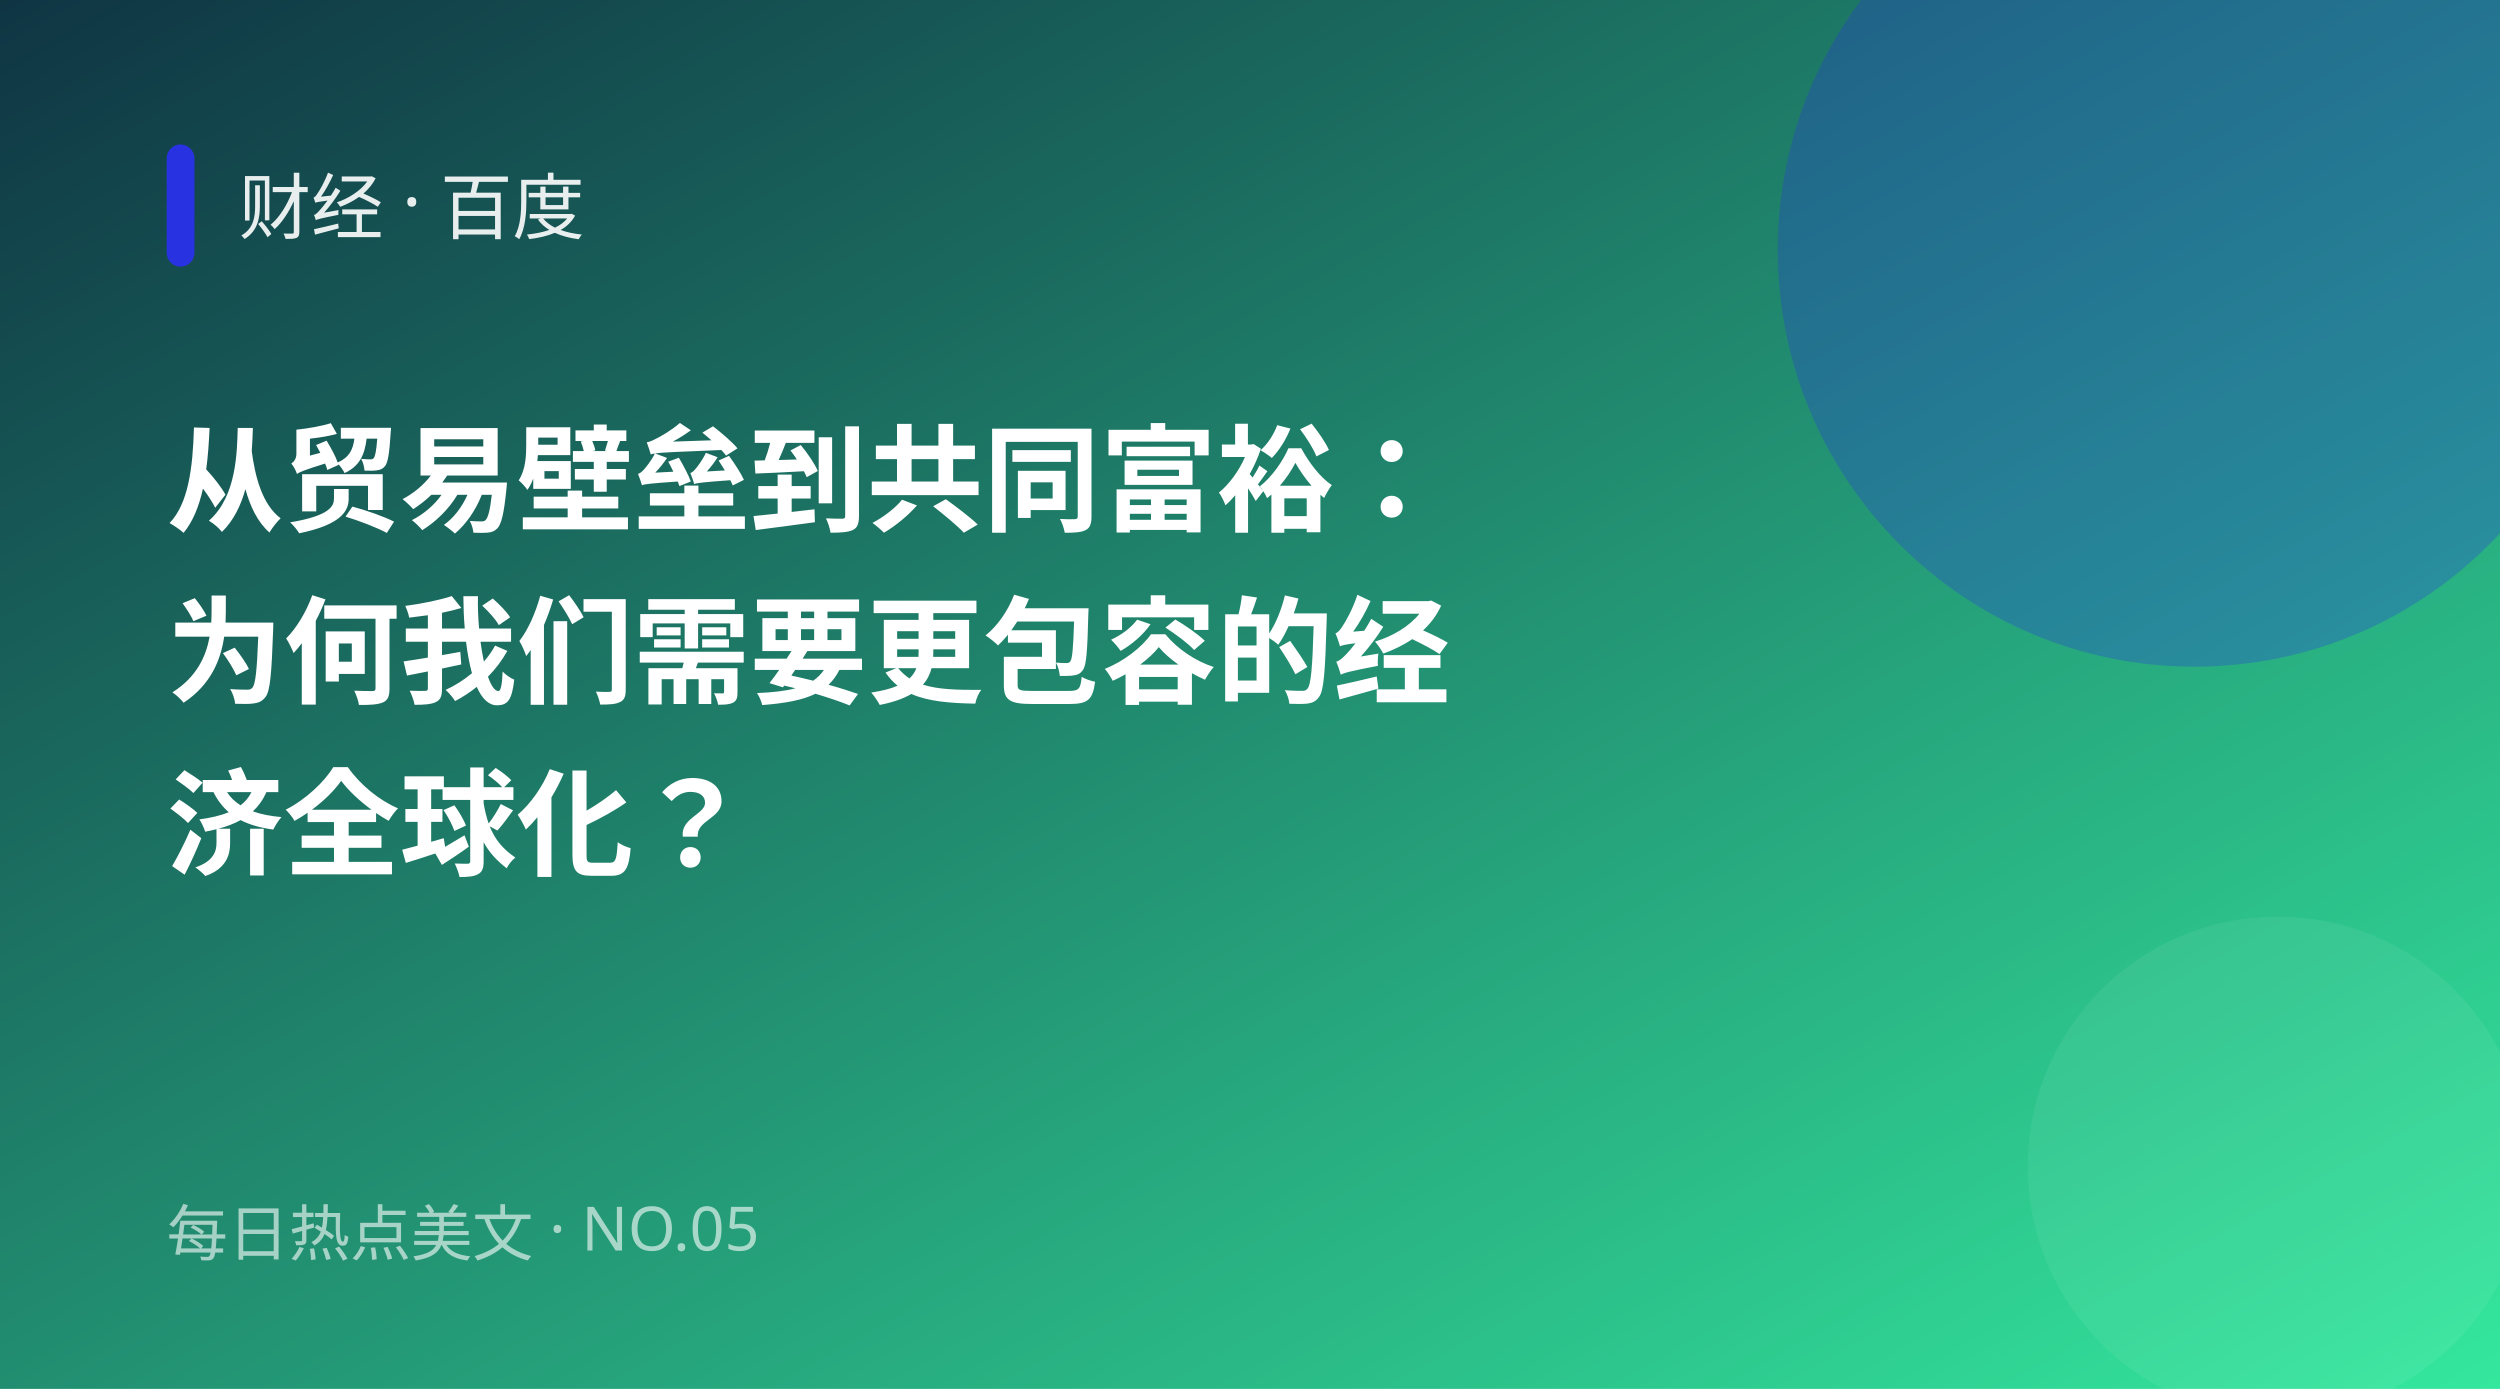
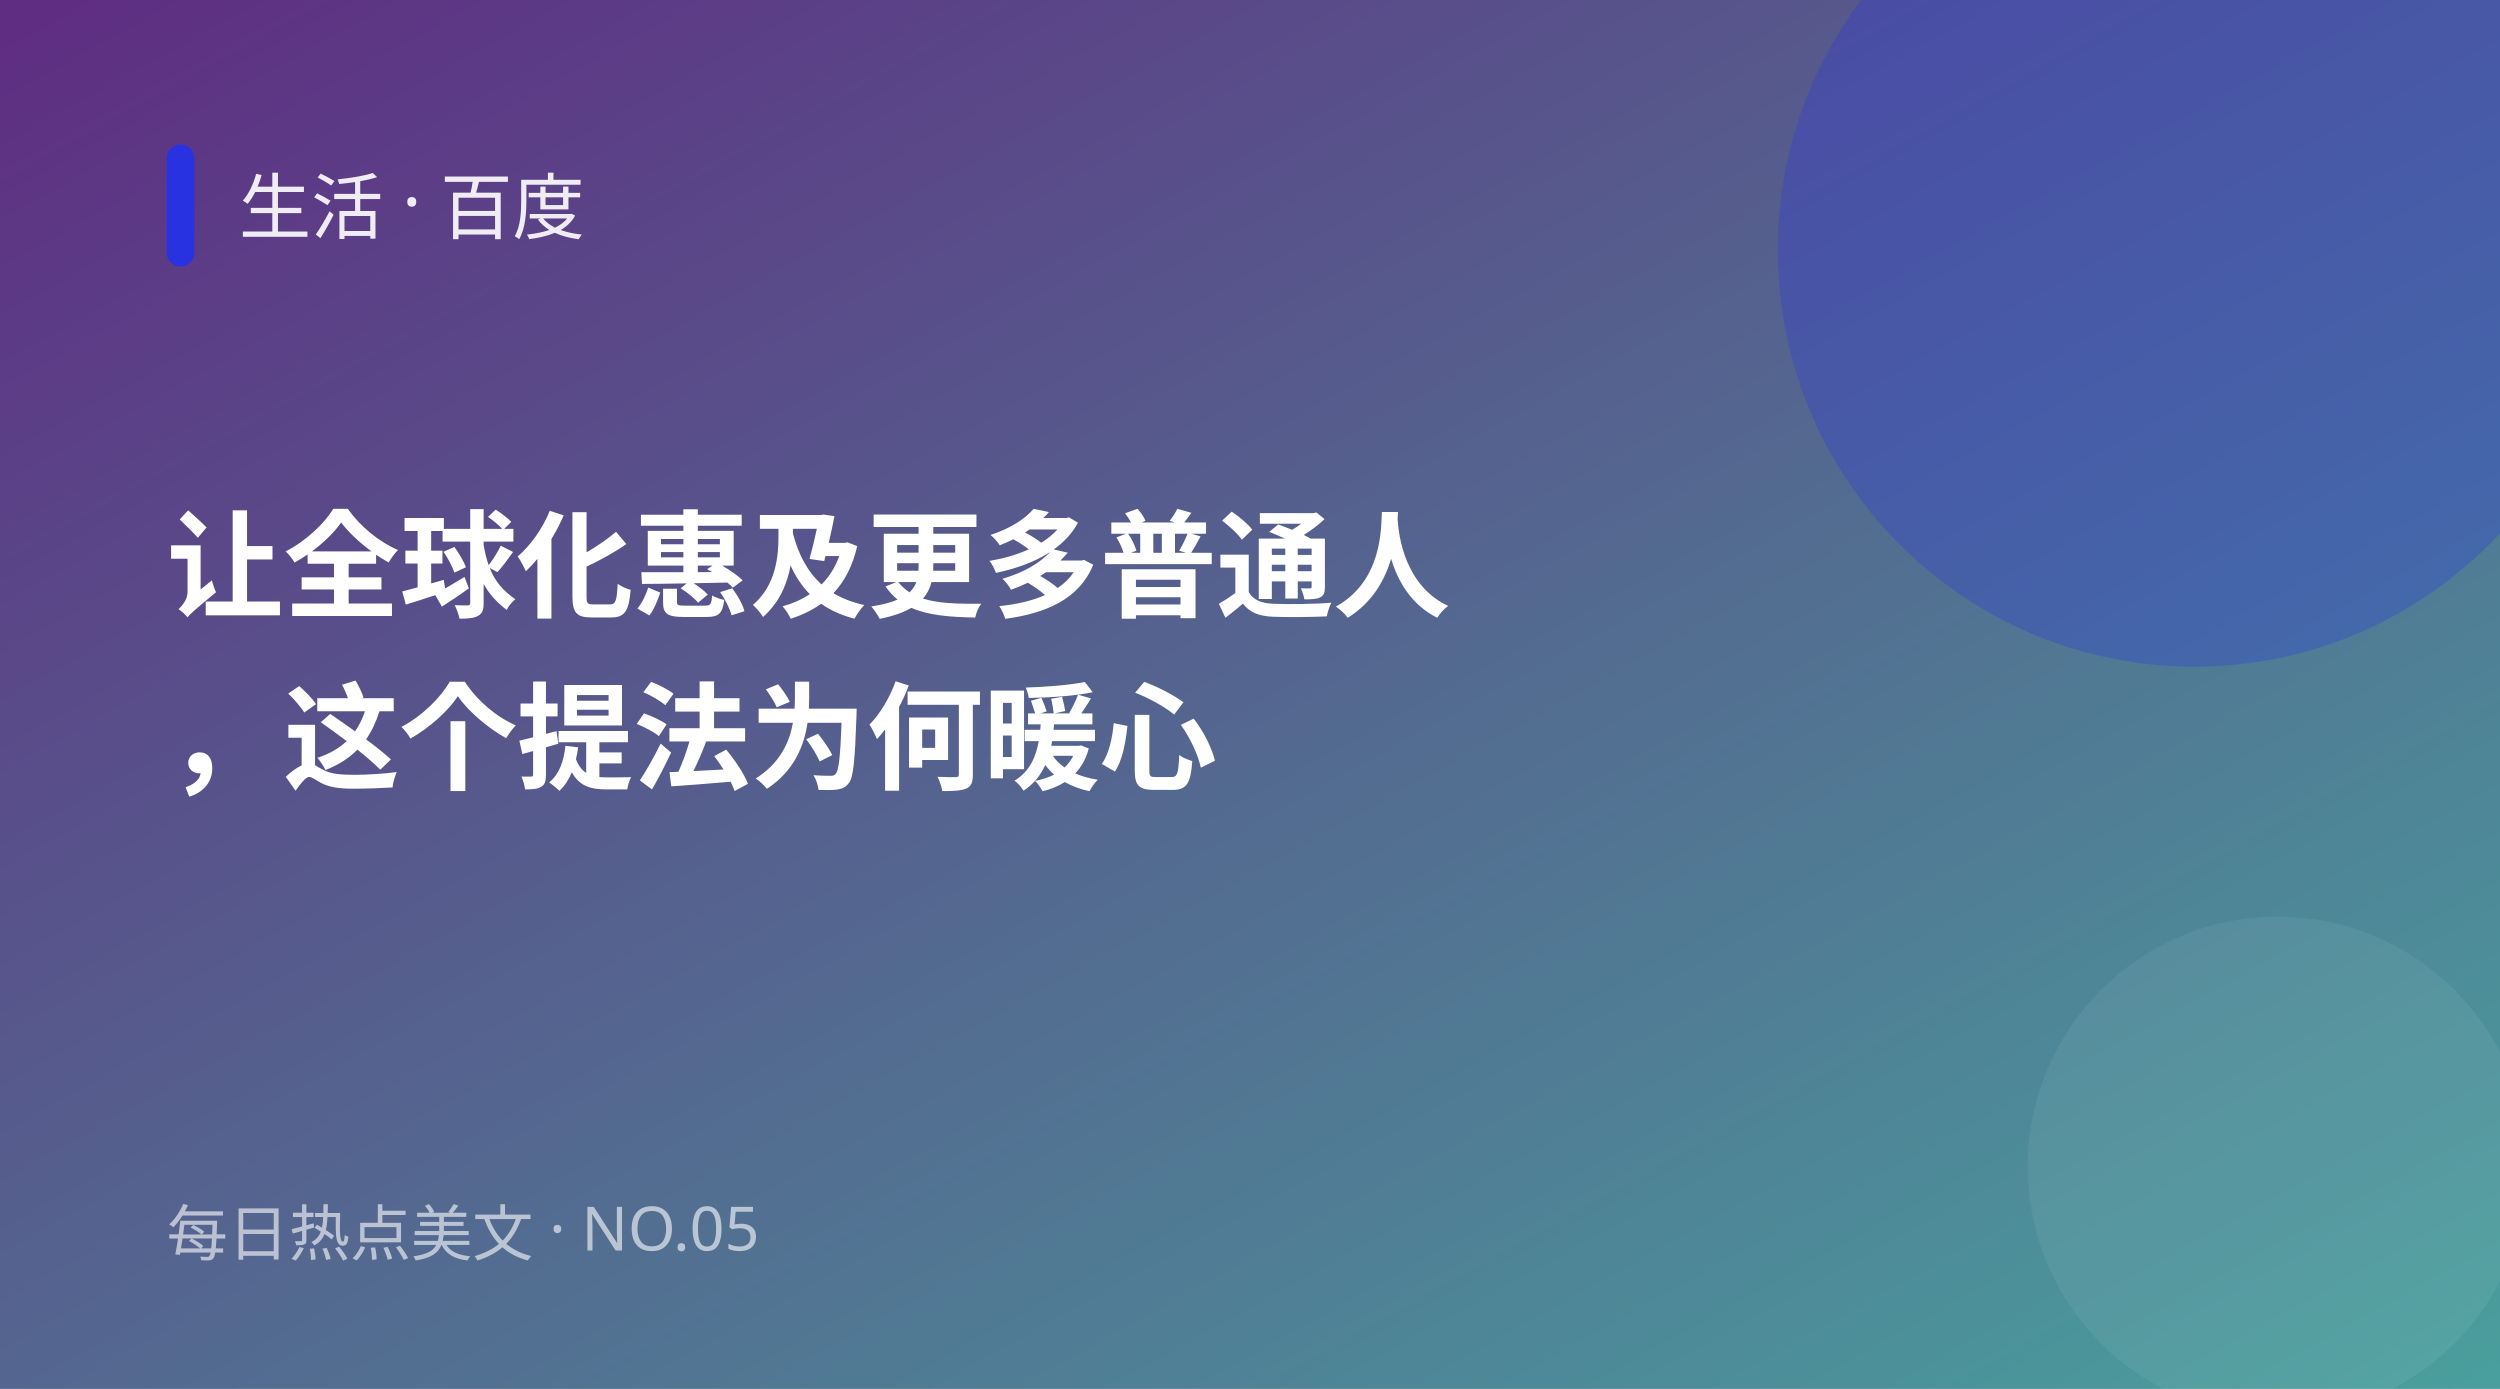
<svg xmlns="http://www.w3.org/2000/svg" width="900" height="500" viewBox="0 0 900 500">
  <defs>
    <linearGradient id="g" x1="0" y1="0" x2="1" y2="1">
-       <stop offset="0" stop-color="#0f3443" />
-       <stop offset="1" stop-color="#34e89e" />
+       <stop offset="0" stop-color="#5f2c82" />
+       <stop offset="1" stop-color="#49a09d" />
    </linearGradient>
  </defs>
  <rect width="900" height="500" fill="url(#g)" />
  <circle cx="790" cy="90" r="150" fill="#2932e1" opacity="0.28" />
  <circle cx="820" cy="420" r="90" fill="#fff" opacity="0.06" />
  <rect x="60" y="52" width="10" height="44" rx="5" fill="#2932e1" />
-   <text x="86" y="84" fill="#fff" font-size="26" opacity="0.9" font-family="PingFang SC,Microsoft YaHei,sans-serif">财经 · 百度</text>
-   <text x="60" y="188" fill="#fff" font-size="42" font-weight="700" font-family="PingFang SC,Microsoft YaHei,sans-serif">从贸易壁垒到共同富裕：</text>
-   <text x="60" y="250" fill="#fff" font-size="42" font-weight="700" font-family="PingFang SC,Microsoft YaHei,sans-serif">为何我们需要更包容的经</text>
-   <text x="60" y="312" fill="#fff" font-size="42" font-weight="700" font-family="PingFang SC,Microsoft YaHei,sans-serif">济全球化？</text>
+   <text x="86" y="84" fill="#fff" font-size="26" opacity="0.9" font-family="PingFang SC,Microsoft YaHei,sans-serif">生活 · 百度</text>
+   <text x="60" y="219" fill="#fff" font-size="42" font-weight="700" font-family="PingFang SC,Microsoft YaHei,sans-serif">让全球化惠及更多普通人</text>
+   <text x="60" y="281" fill="#fff" font-size="42" font-weight="700" font-family="PingFang SC,Microsoft YaHei,sans-serif">，这个提法为何暖心</text>
  <text x="60" y="452" fill="#fff" font-size="22" opacity="0.6" font-family="PingFang SC,Microsoft YaHei,sans-serif">每日热点美文 · NO.05</text>
</svg>
